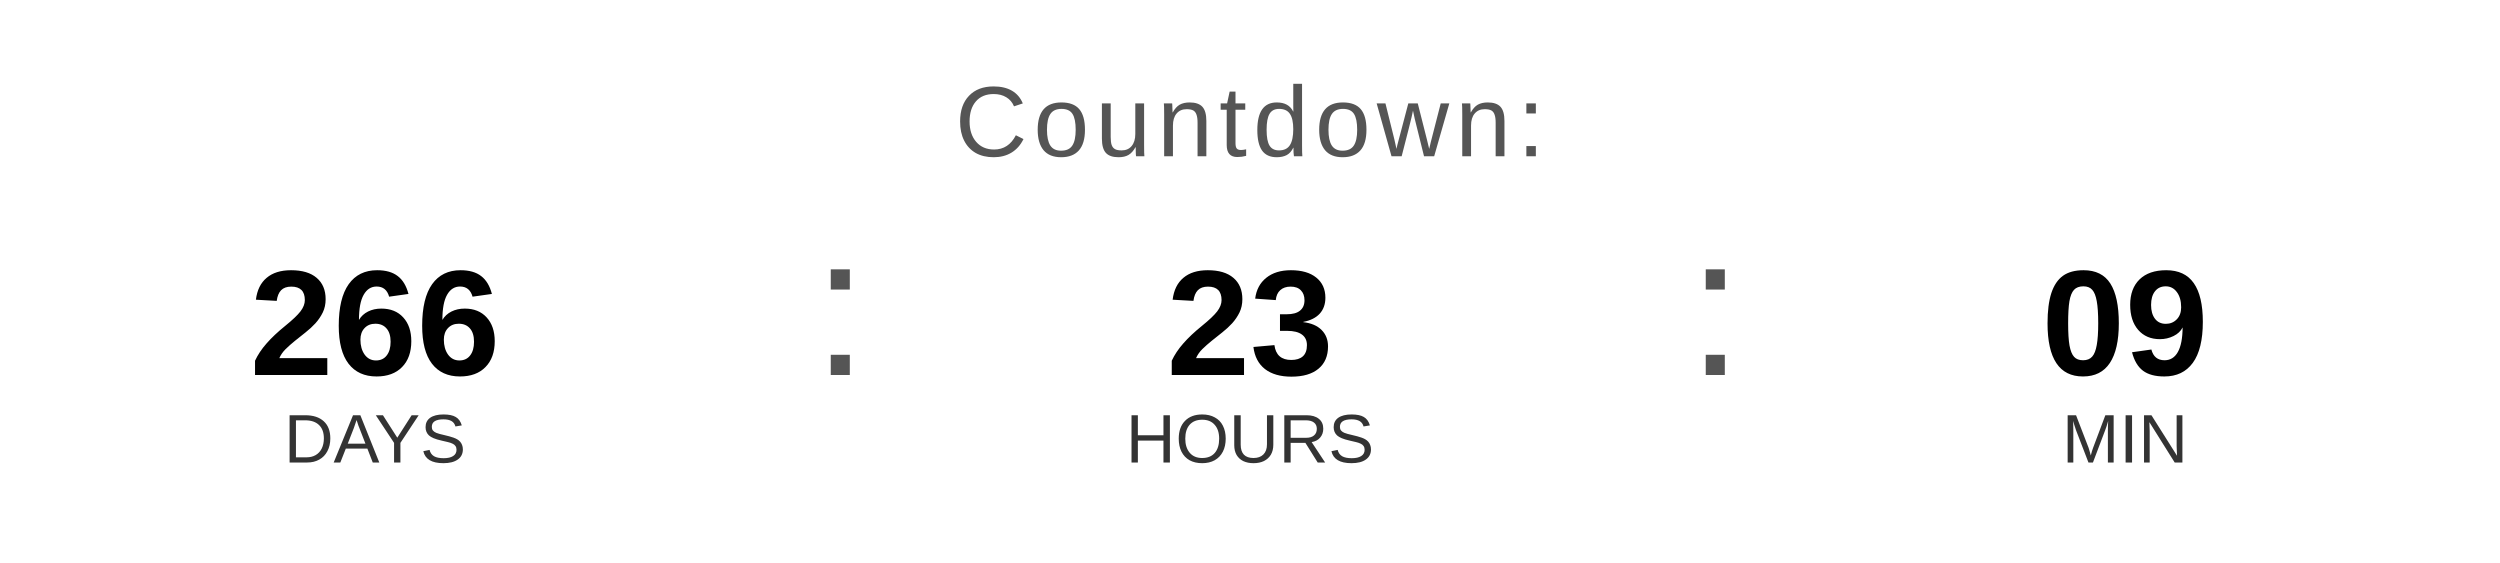
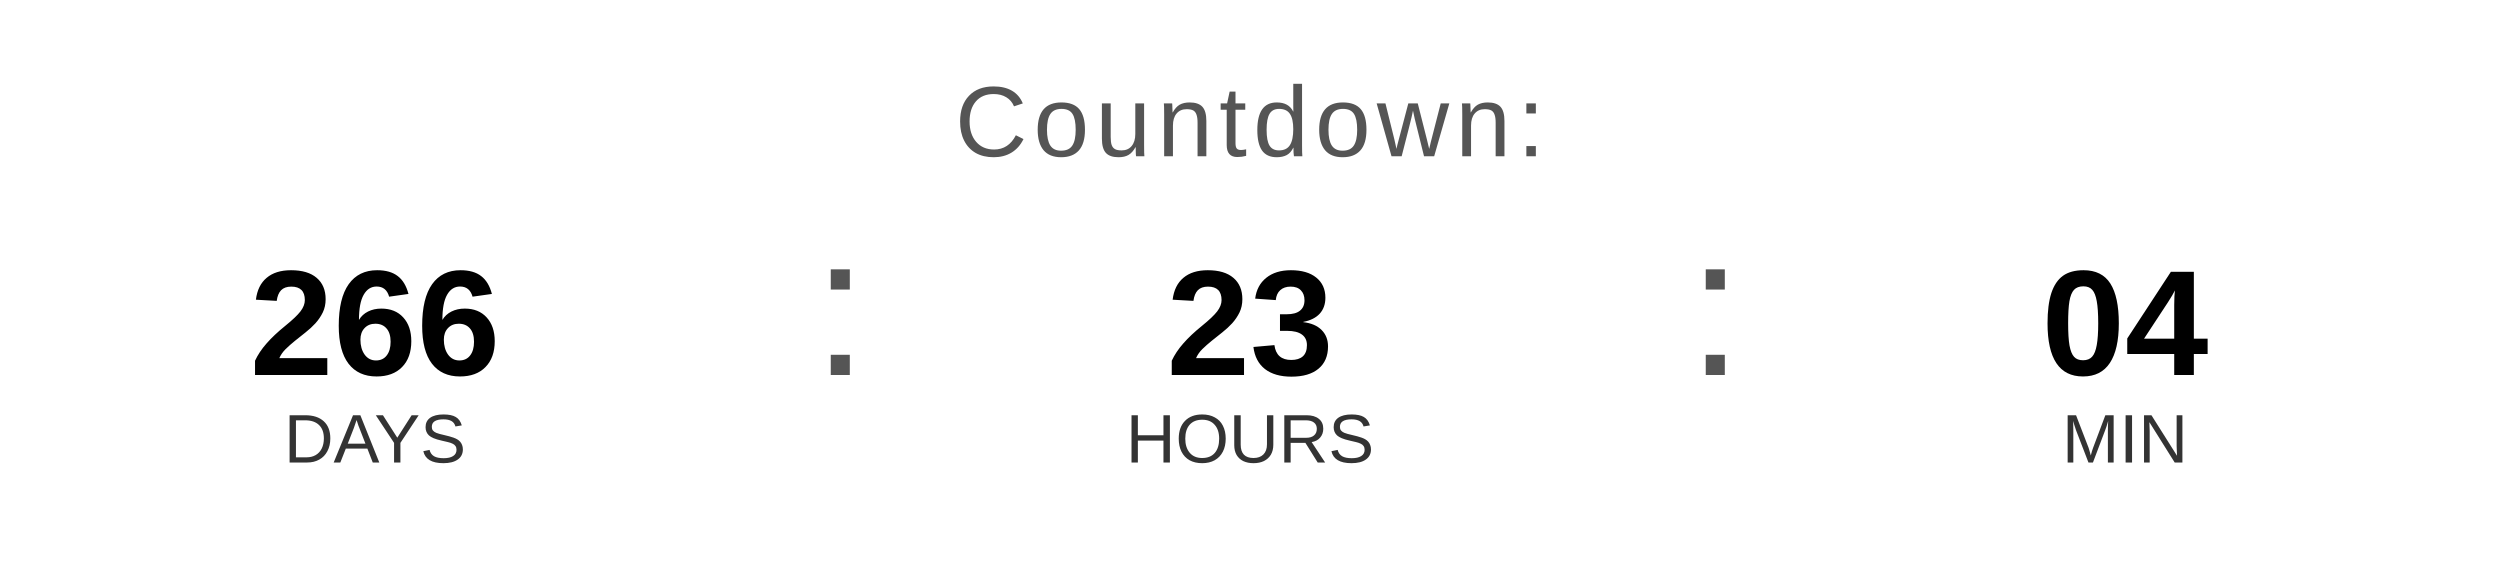
<svg xmlns="http://www.w3.org/2000/svg" width="400" height="90" viewBox="0 0 400 90">
  <text x="200" y="25" font-family="Arial, Helvetica, sans-serif" font-size="16" fill="#555555" text-anchor="middle" letter-spacing="1">
    Countdown:
  </text>
  <text x="60" y="60" font-family="Arial, Helvetica, sans-serif" font-size="24" font-weight="bold" fill="#000000" text-anchor="middle">266</text>
  <text x="60" y="74" font-family="Arial, Helvetica, sans-serif" font-size="11" fill="#333333" text-anchor="middle">DAYS</text>
  <text x="130" y="60" font-family="Arial, sans-serif" font-size="32" fill="#555555">:</text>
  <text x="200" y="60" font-family="Arial, Helvetica, sans-serif" font-size="24" font-weight="bold" fill="#000000" text-anchor="middle">23</text>
  <text x="200" y="74" font-family="Arial, Helvetica, sans-serif" font-size="11" fill="#333333" text-anchor="middle">HOURS</text>
  <text x="270" y="60" font-family="Arial, sans-serif" font-size="32" fill="#555555">:</text>
-   <text x="340" y="60" font-family="Arial, Helvetica, sans-serif" font-size="24" font-weight="bold" fill="#000000" text-anchor="middle">09</text>
+   <text x="340" y="60" font-family="Arial, Helvetica, sans-serif" font-size="24" font-weight="bold" fill="#000000" text-anchor="middle">04</text>
  <text x="340" y="74" font-family="Arial, Helvetica, sans-serif" font-size="11" fill="#333333" text-anchor="middle">MIN</text>
</svg>
